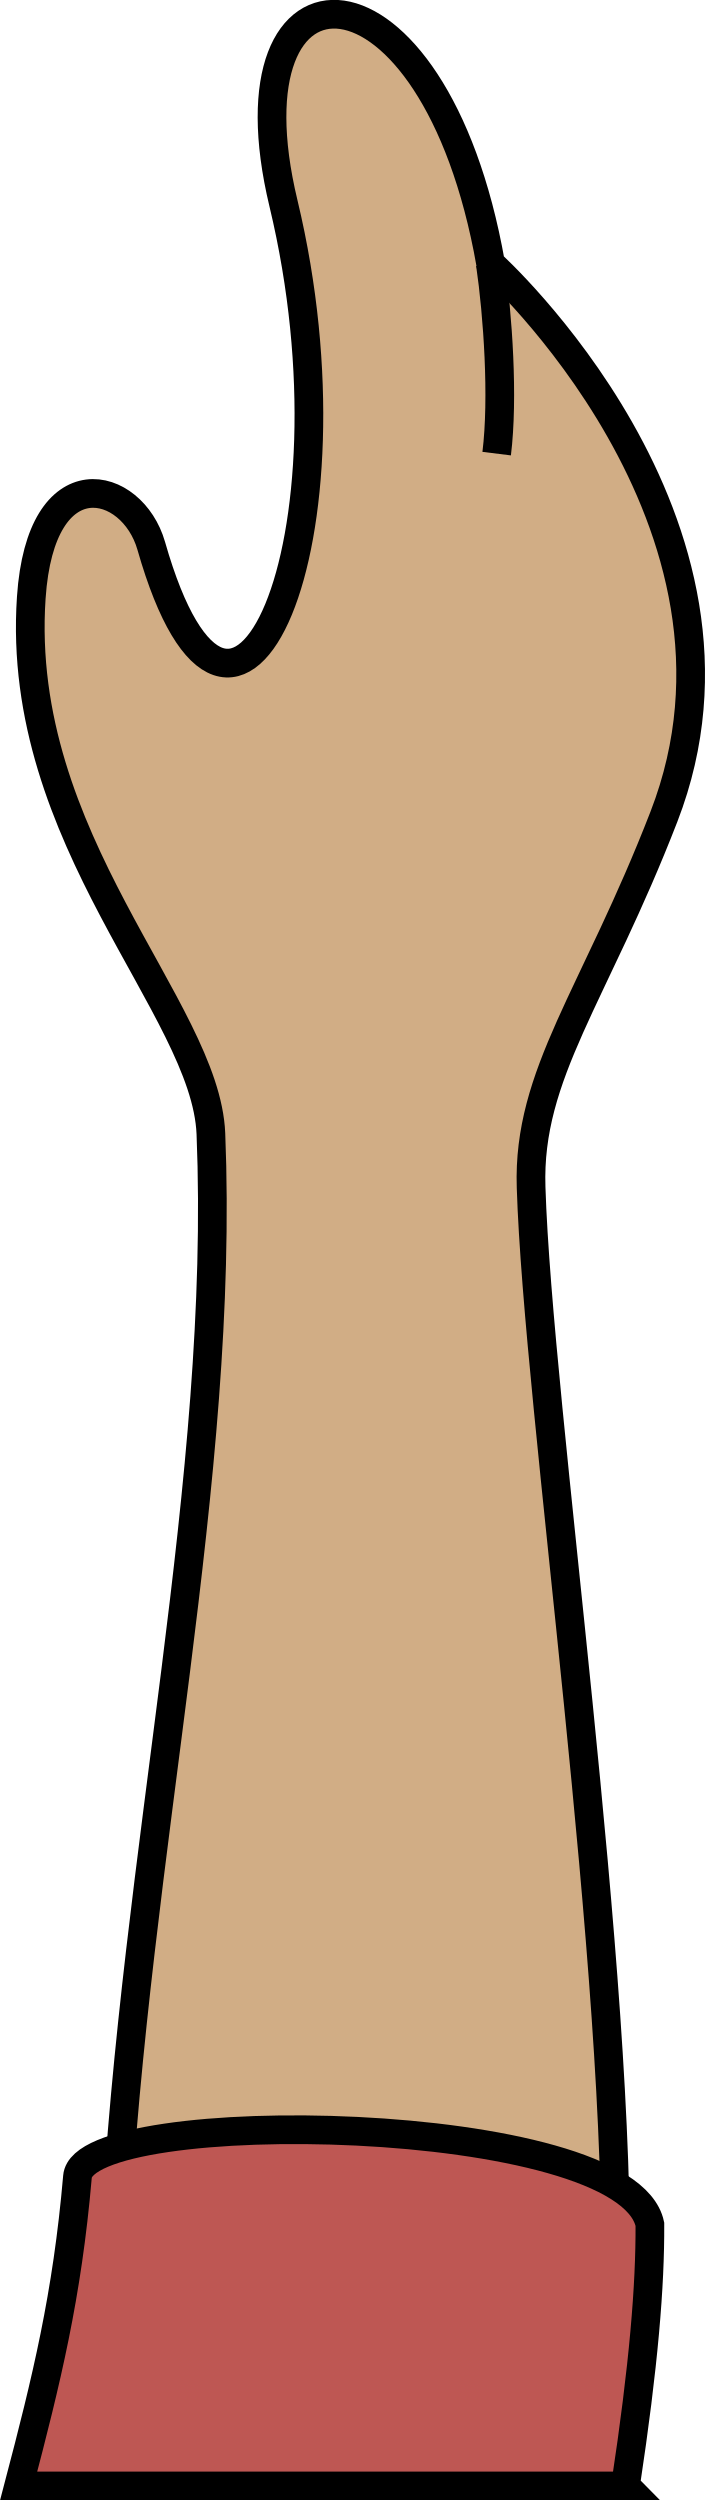
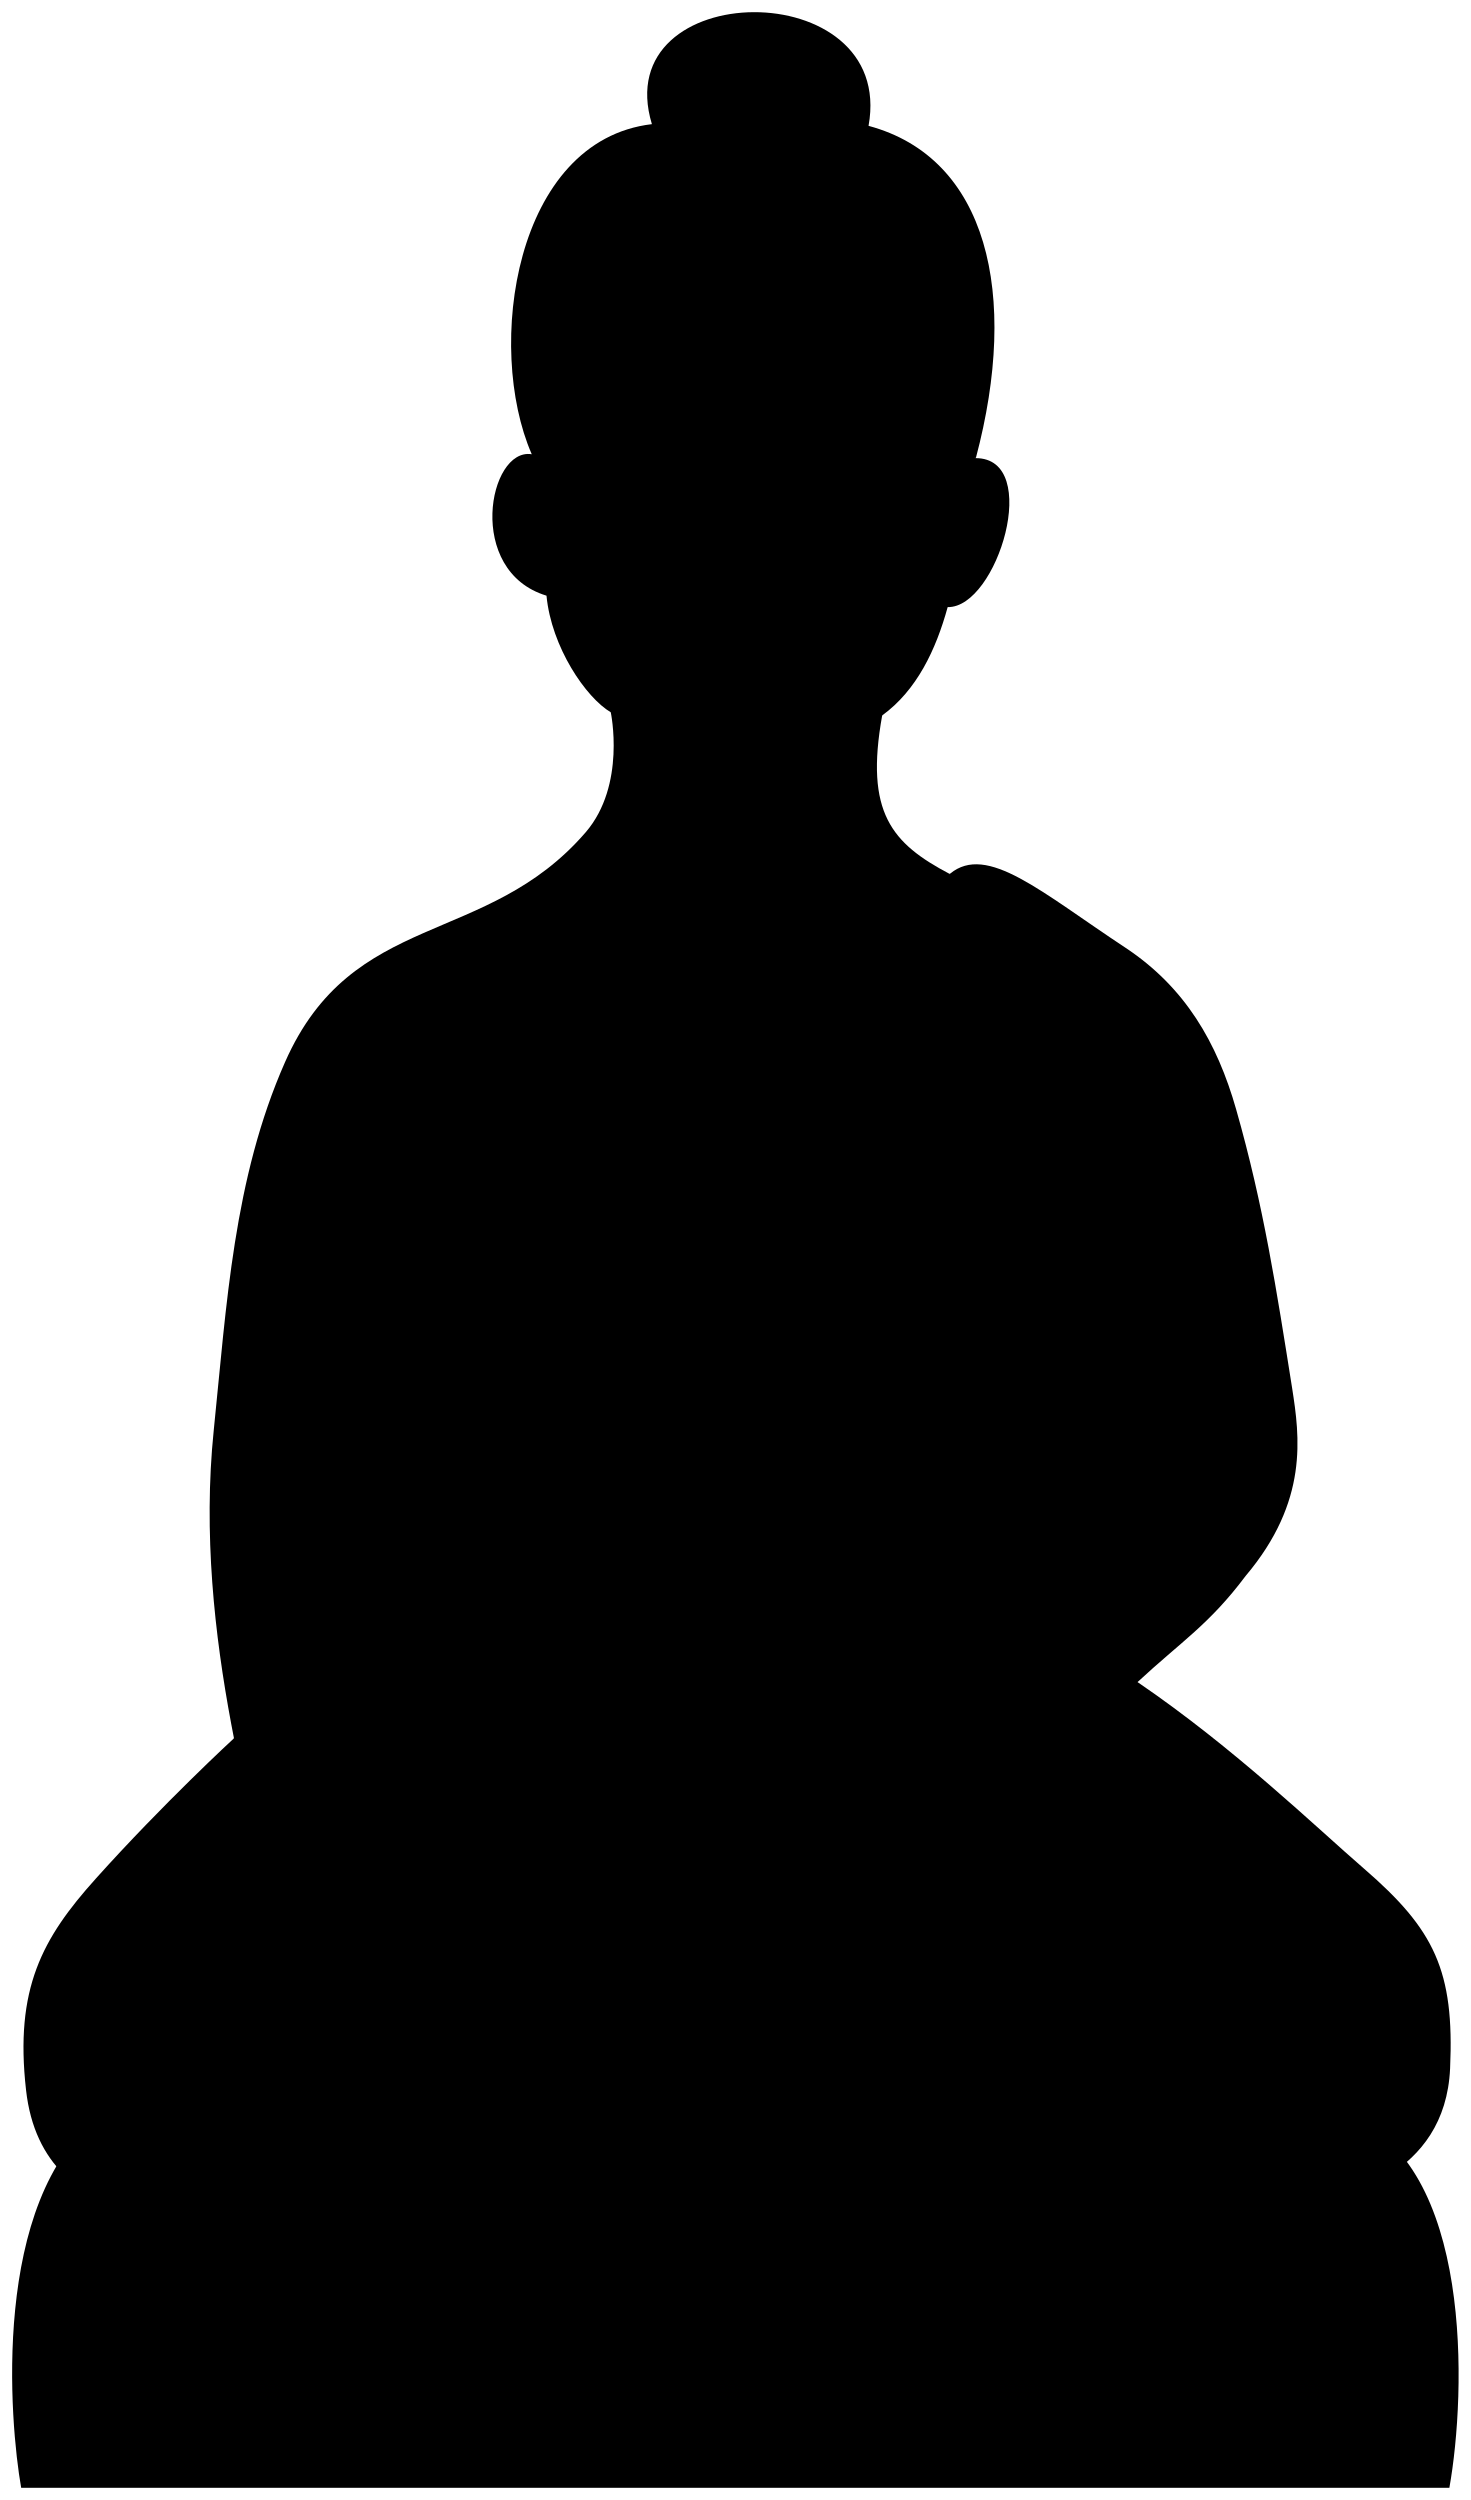
- <svg xmlns="http://www.w3.org/2000/svg" id="presence" viewBox="0 0 24.56 87.13">
-   <defs>
-     <style>
-       .cls-1 {
-         fill: #d1ad85;
-       }
- 
-       .cls-1, .cls-2 {
-         stroke: #000;
-         stroke-miterlimit: 10;
-       }
- 
-       .cls-2 {
-         fill: #be5753;
-       }
-     </style>
-   </defs>
-   <g id="dullPastLight">
-     <path class="cls-1" d="m4,78.09c.71-13.59,3.84-26.55,3.35-38.58-.18-4.39-6.83-10.22-6.26-18.68.33-4.94,3.52-4.11,4.18-1.81,2.87,10.06,7.43-.17,4.61-11.93-2.19-9.12,5.24-9.11,7.22,2.1,0,0,10.01,9.02,6.04,19.27-2.42,6.25-4.76,8.97-4.63,12.92.24,7.7,3.17,27.51,2.93,38.4l-17.43-1.69Z" />
+ <svg viewBox="0 0 60.42 102.7">
+   <g class="brassDarkest">
+     <path d="m.87,102.2c-.47-2.66-1.26-11.8,3.22-15.27h51.31c5.11,1.97,4.84,11.35,4.14,15.27H.87Z" />
+     <path d="m40.09,18.81c1.79-6.74.47-12.33-4.41-13.64,1.14-6.29-10.74-6.14-8.9-.07-5.65.67-6.85,9.16-4.94,13.55l18.25.16Z" />
  </g>
-   <path id="bennettOverlapLine" class="cls-1" d="m17.09,9.2c.26,1.77.46,4.67.22,6.61" />
-   <path id="dullPastMediumDark" class="cls-2" d="m21.8,86.63c.64-4.23.86-6.97.85-9.11-.83-3.92-19.74-4.17-19.95-1.66-.36,4.16-1.08,7.09-2.05,10.78h21.16Z" />
+   <path class="brassDarker" d="m39.03,35.89c1.52-1.25,3.73.75,7.2,3.04,2.46,1.63,3.77,3.9,4.55,6.64,1.13,3.96,1.66,7.42,2.3,11.45.31,1.99.69,4.64-1.91,7.72-1.5,2-2.63,2.68-4.44,4.36,3.99,2.72,7.31,5.94,9.31,7.67,2.89,2.5,3.71,4.19,3.53,8.2-.2,4.46-4.46,5.31-6,5.72-5.06,1.35-16.23.77-20.9,0-1.11-.18-20.65.43-20.65.43-3.2.23-10.26.93-10.95-5.26-.47-4.17.66-6.23,2.86-8.68,2.79-3.11,5.67-5.76,5.67-5.76,8.29-20.6,29.42-35.53,29.42-35.53Z" />
+   <g class="brassDark">
+     <path d="m19.5,90.53c1.76.29,4.91,1.49,13.18.15.69-1.71,3.29-6.7,4.91-7.47,3.18-1.74,10.48-.34,13.87.42,1.05.24,2.28-.48,1.87-1.94-.72-2.55-7.28-2.62-9.79-6.06-.72-.99-1.6-1.94-2.55-2.48.69-.84,1.66-.89,2.21-1.94.04-1.68-2.93-3.85-4.91-3.05-3.35,3.58-4.34-1.18-6.08,2.26-1.27,2.53-4.71,1.83-7.41,1.63-6.65-.49-2.47,3.74.5,4.41,1.91,1.04,3.69,5.61,3.35,8.38-2.32,2.48-7,2.84-8.11,2.63-2.53-.47-3.31,2.67-1.03,3.05Z" />
+     <path d="m19.34,93.15c-.03,2.99-4.67,3.4-6.15.72-3.92-7.07-.13-9-1.69-14.05-.84-4.39-3.59-12.59-2.72-21.06.53-5.16.81-10.33,2.93-15.13,2.77-6.28,8.26-4.7,12.35-9.44,1.67-1.94,1.03-4.93,1.03-4.93-1.02-.6-2.44-2.68-2.64-4.79-3.34-1.01-2.38-6.09-.61-5.81,1.92-1.8,3.6-4.28,3.94-7.77,3.47,3.44,8.04,2.79,10.5.24.75,2.55,1.38,6.03,3.8,7.69,2.75,0,.89,6.16-1.15,6.12-.48,1.75-1.27,3.42-2.69,4.45-.72,4,.4,5.26,2.77,6.51-3.33,8.06-16.39,20.76-21.85,23.88-.23,3.75-.88,12.22.12,18.19.06,1.2.62,3.25,2.1,6.34,1.14,2.37-.03,5.34-.06,8.86Z" />
+   </g>
+   <g class="buddhaOverlapLine">
+     <path d="m42.28,49.34c.49,3.01,1.89,7.65,2.08,8.66.39,2.01-5.42,7.79-6.26,9.83" />
+     <path d="m17.3,77.95c2.77-.85,5.08-1.74,7.99-1.47,4.6,1.23,11.34,1.49,15.69-3.31" />
+     <path d="m18.51,48.6c-.38,4.41-.71,7.34-1.33,11.17" />
+     <path d="m25.09,29.26c3.06,2.81,8.08,2.85,11.16.12" />
+     <path d="m28.65,84.86c2.57-.61,5.46-1.87,8.95-1.64" />
+     <path d="m46.73,69.09c-1.39,1.25-2.67,2.21-3.54,2.13" />
+     <path d="m39.49,20.54c.07,1.3-.16,2.8-.55,4.39" />
+     <path d="m22.3,19.95c-.16,1.37-.08,3.14.15,4.52" />
+   </g>
</svg>
